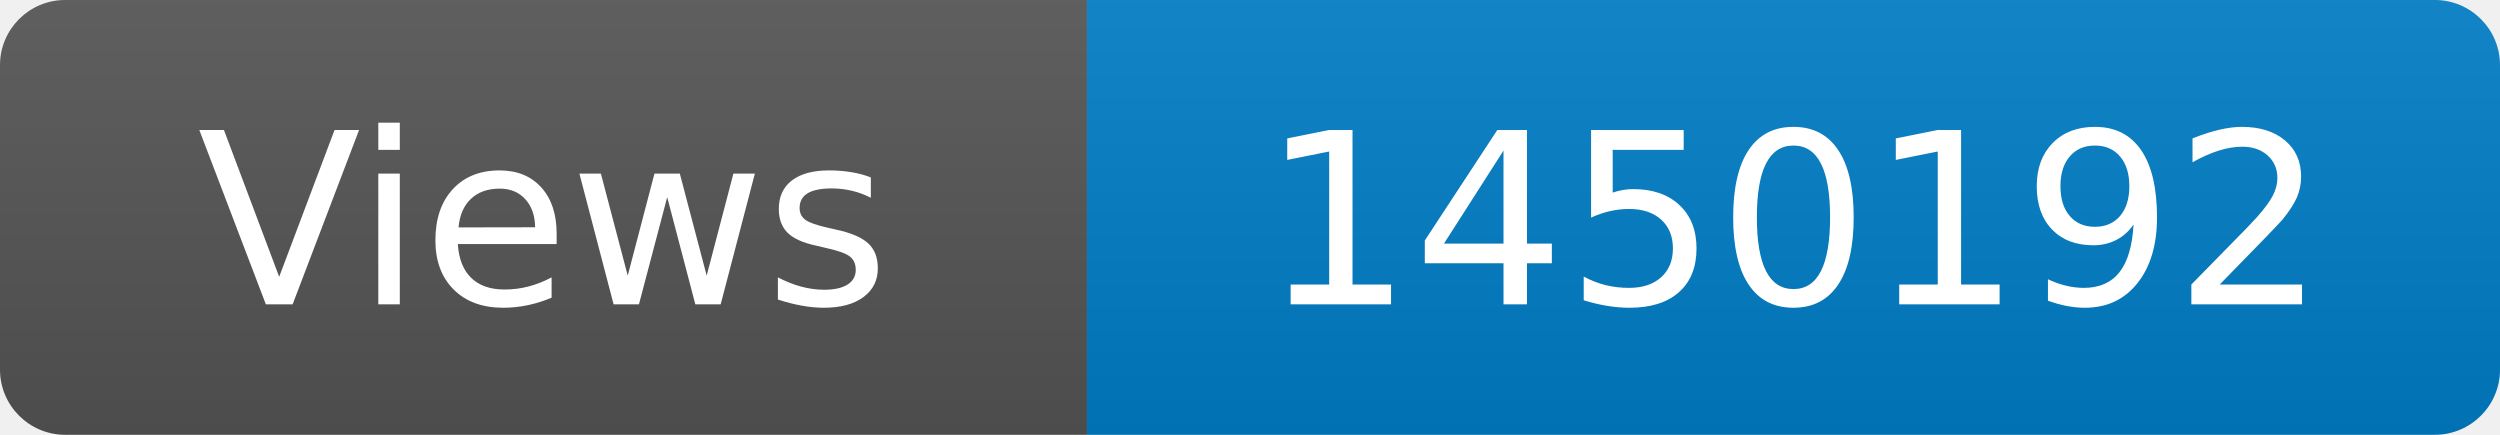
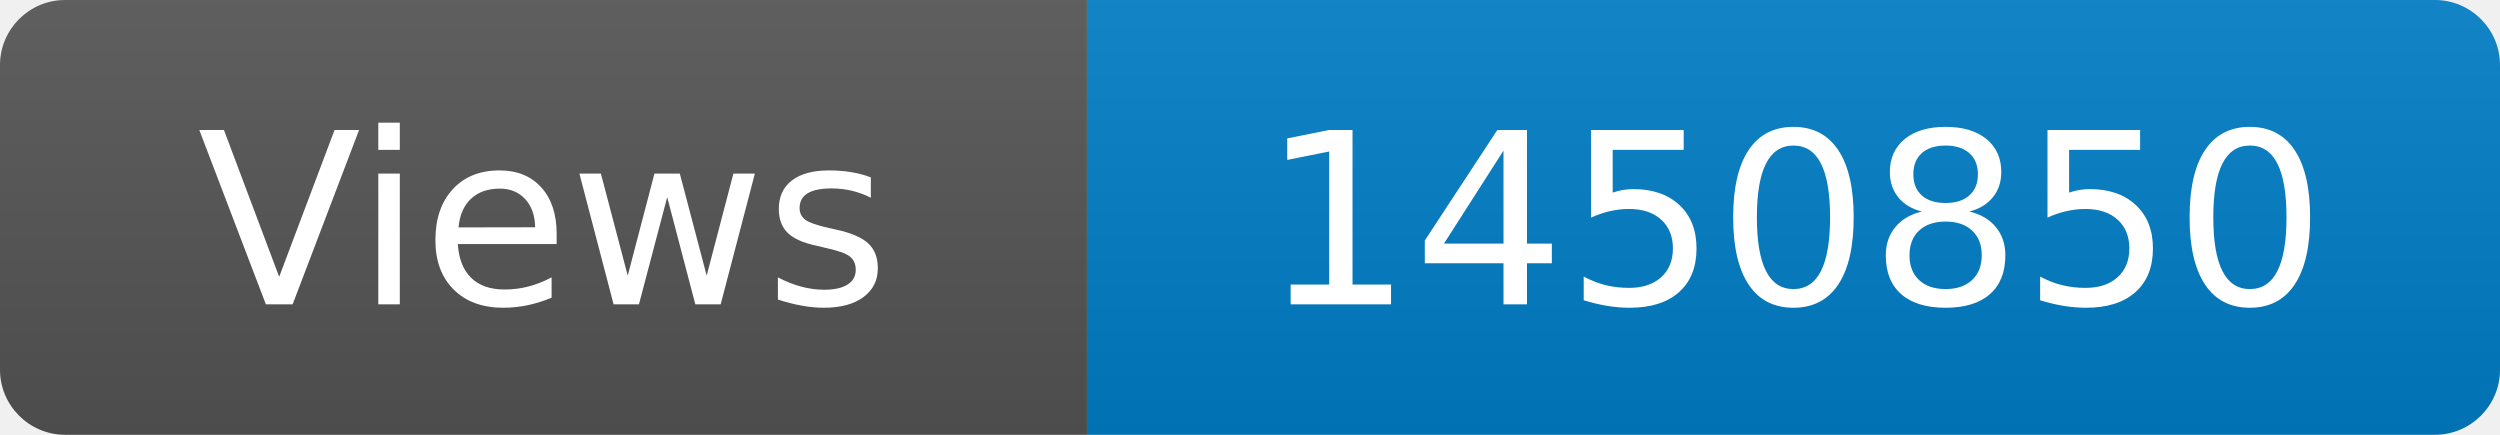
<svg xmlns="http://www.w3.org/2000/svg" width="115" height="20" role="img" aria-label="Maintained?: yes">
  <linearGradient id="s" x2="0" y2="100%">
    <stop offset="0" stop-color="#bbb" stop-opacity=".1" />
    <stop offset="1" stop-opacity=".1" />
  </linearGradient>
  <clipPath id="r">
    <rect width="115" height="20" rx="3" fill="#fff" />
  </clipPath>
  <g clip-path="url(#r)">
    <rect width="50" height="20" fill="#555" />
    <rect x="50" width="160" height="20" fill="#007ec6" />
    <rect width="115" height="20" fill="url(#s)" />
  </g>
  <g fill="#fff" text-anchor="middle" font-family="Verdana,Geneva,DejaVu Sans,sans-serif" font-size="110">
    <text x="250" y="140" transform="scale(.1)" fill="#fff">Views</text>
-     <text x="825" y="140" transform="scale(.1)" fill="#fff">1450192</text>
+     <text x="825" y="140" transform="scale(.1)" fill="#fff">1450850</text>
  </g>
</svg>
